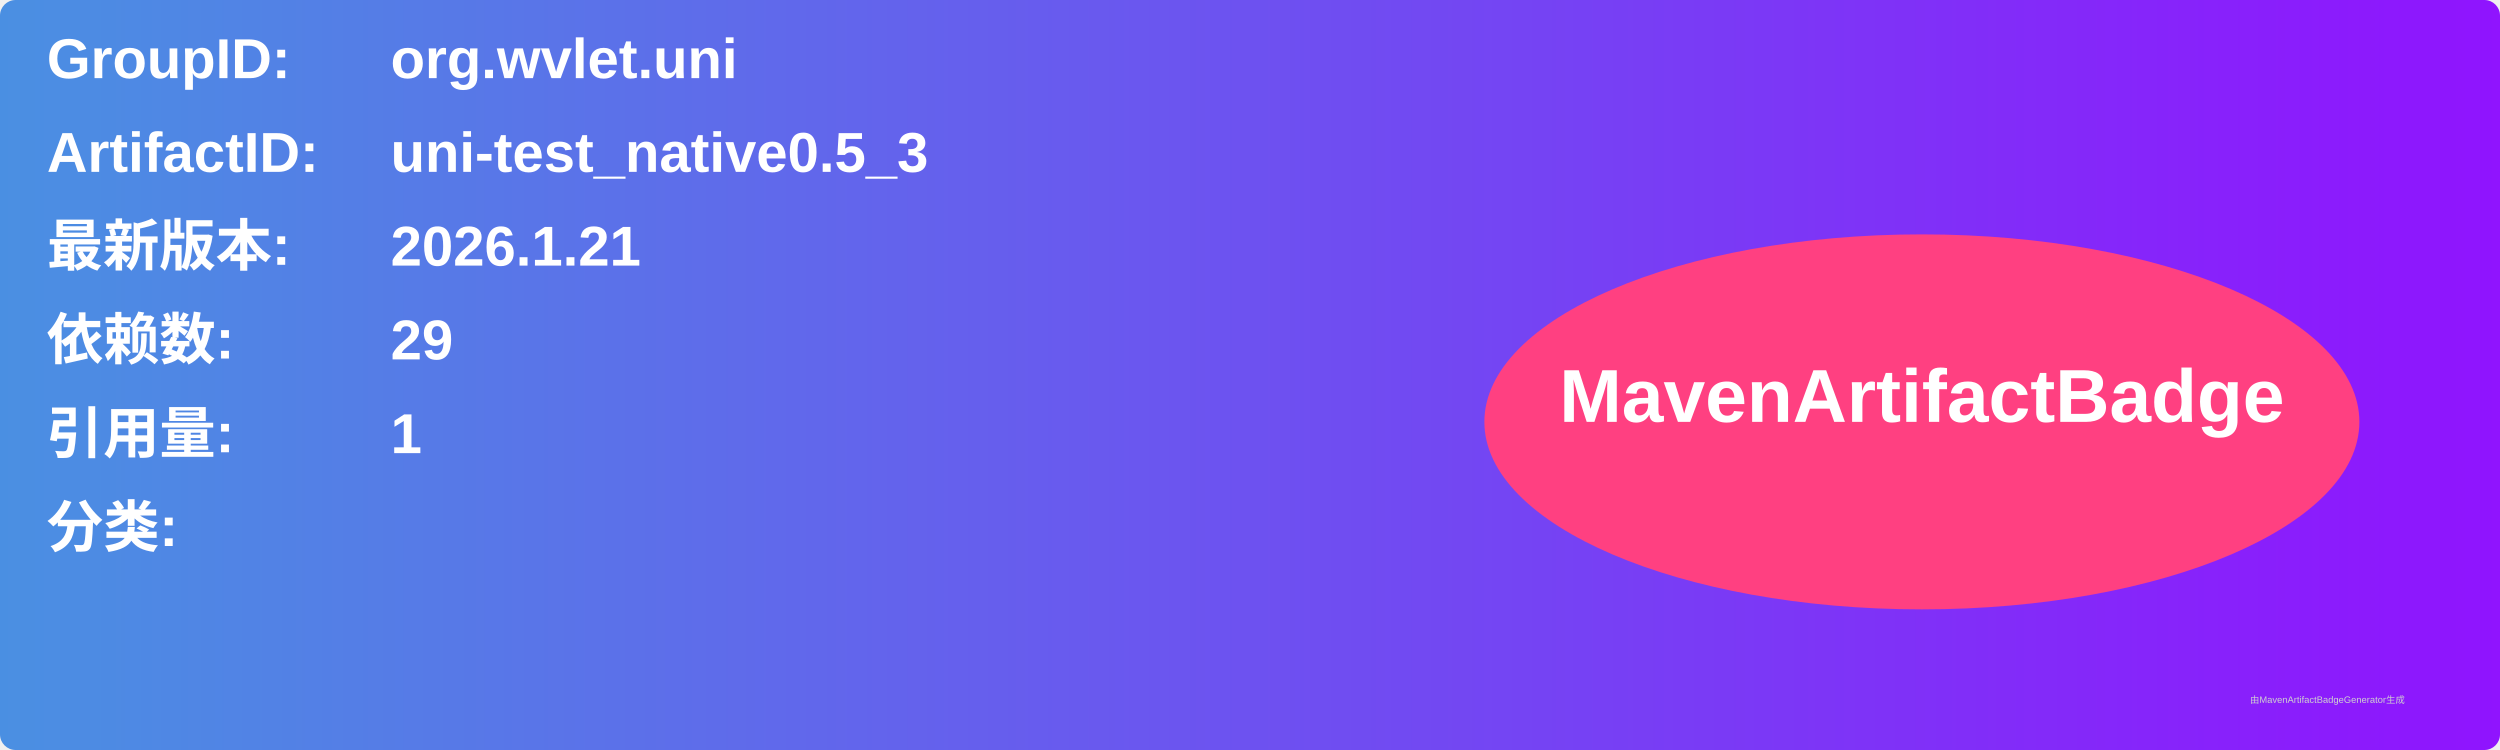
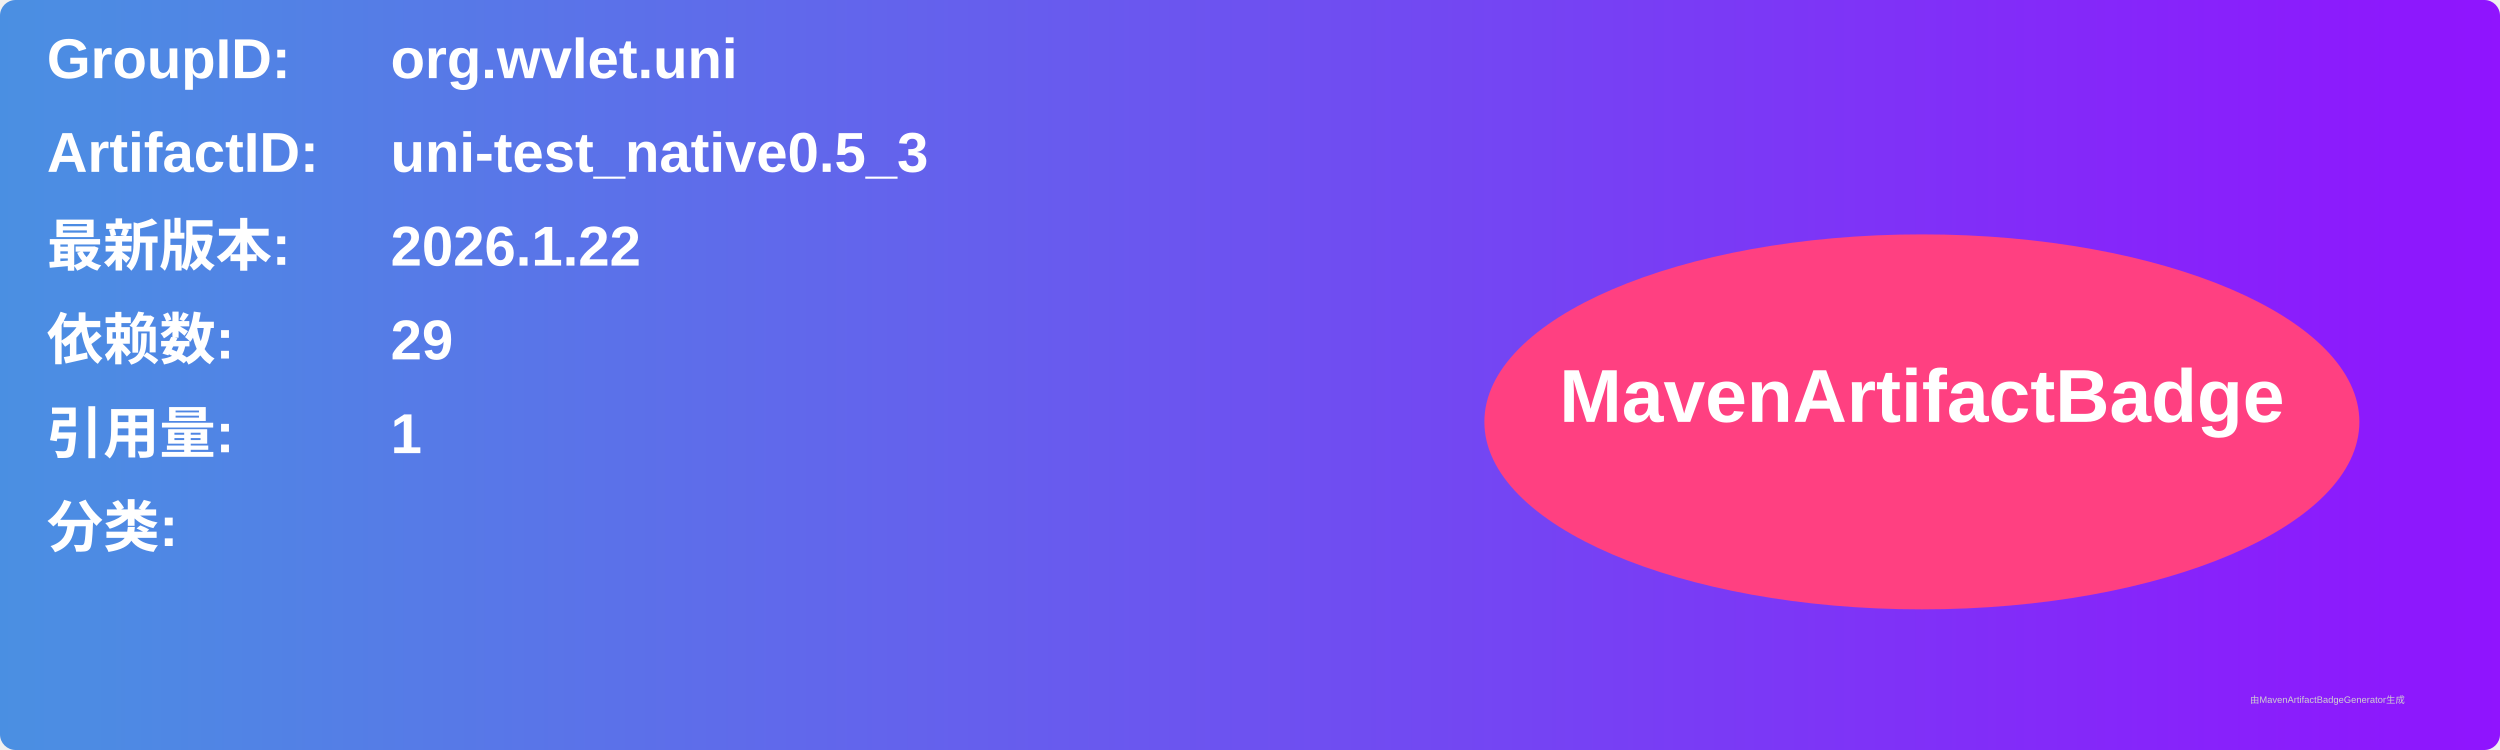
<svg xmlns="http://www.w3.org/2000/svg" width="800" height="240" viewBox="0 0 800 240">
  <linearGradient id="grad" x1="0%" y1="0%" x2="100%" y2="0%">
    <stop offset="0%" stop-color="#4a90e2" />
    <stop offset="100%" stop-color="#9013fe" />
  </linearGradient>
  <rect width="100%" height="100%" rx="5" ry="5" fill="url(#grad)" />
  <g transform="translate(15, 15)">
    <text x="0" y="10" font-family="Arial" font-size="18" fill="white" font-weight="bold" width="260">GroupID:</text>
    <text x="110" y="10" font-family="Arial" font-size="18" fill="white" font-weight="bold" width="460">org.wvlet.uni</text>
    <text x="0" y="40" font-family="Arial" font-size="18" fill="white" font-weight="bold" width="260">ArtifactID:</text>
    <text x="110" y="40" font-family="Arial" font-size="18" fill="white" font-weight="bold" width="460">uni-test_native0.5_3</text>
    <text x="0" y="70" font-family="Arial" font-size="18" fill="white" font-weight="bold">最新版本:</text>
    <text x="110" y="70" font-family="Arial" font-size="18" fill="white" font-weight="bold">
-       <tspan font-weight="bold">2026.1.21</tspan>
+       <tspan font-weight="bold">2026.1.22</tspan>
    </text>
    <text x="0" y="100" font-family="Arial" font-size="18" fill="white" font-weight="bold">依赖数: </text>
    <text x="110" y="100" font-family="Arial" font-size="18" fill="white">
      <tspan font-weight="bold">29</tspan>
    </text>
    <text x="0" y="130" font-family="Arial" font-size="18" fill="white" font-weight="bold">引用量: </text>
    <text x="110" y="130" font-family="Arial" font-size="18" fill="white">
      <tspan font-weight="bold">1</tspan>
    </text>
    <text x="0" y="160" font-family="Arial" font-size="18" fill="white" font-weight="bold">分类:</text>
    <text x="10" y="190" font-family="Arial" font-size="10" fill="white">
      <tspan font-weight="bold" />
    </text>
    <ellipse cx="600" cy="120" rx="140" ry="60" fill="#ff4081" />
    <text x="600" y="120" text-anchor="middle" font-family="Arial" font-size="24" fill="white" font-weight="bold">MavenArtifactBadge</text>
  </g>
  <text x="720" y="225" font-family="Arial" font-size="3" fill="#d0d0d0">由MavenArtifactBadgeGenerator生成</text>
</svg>
